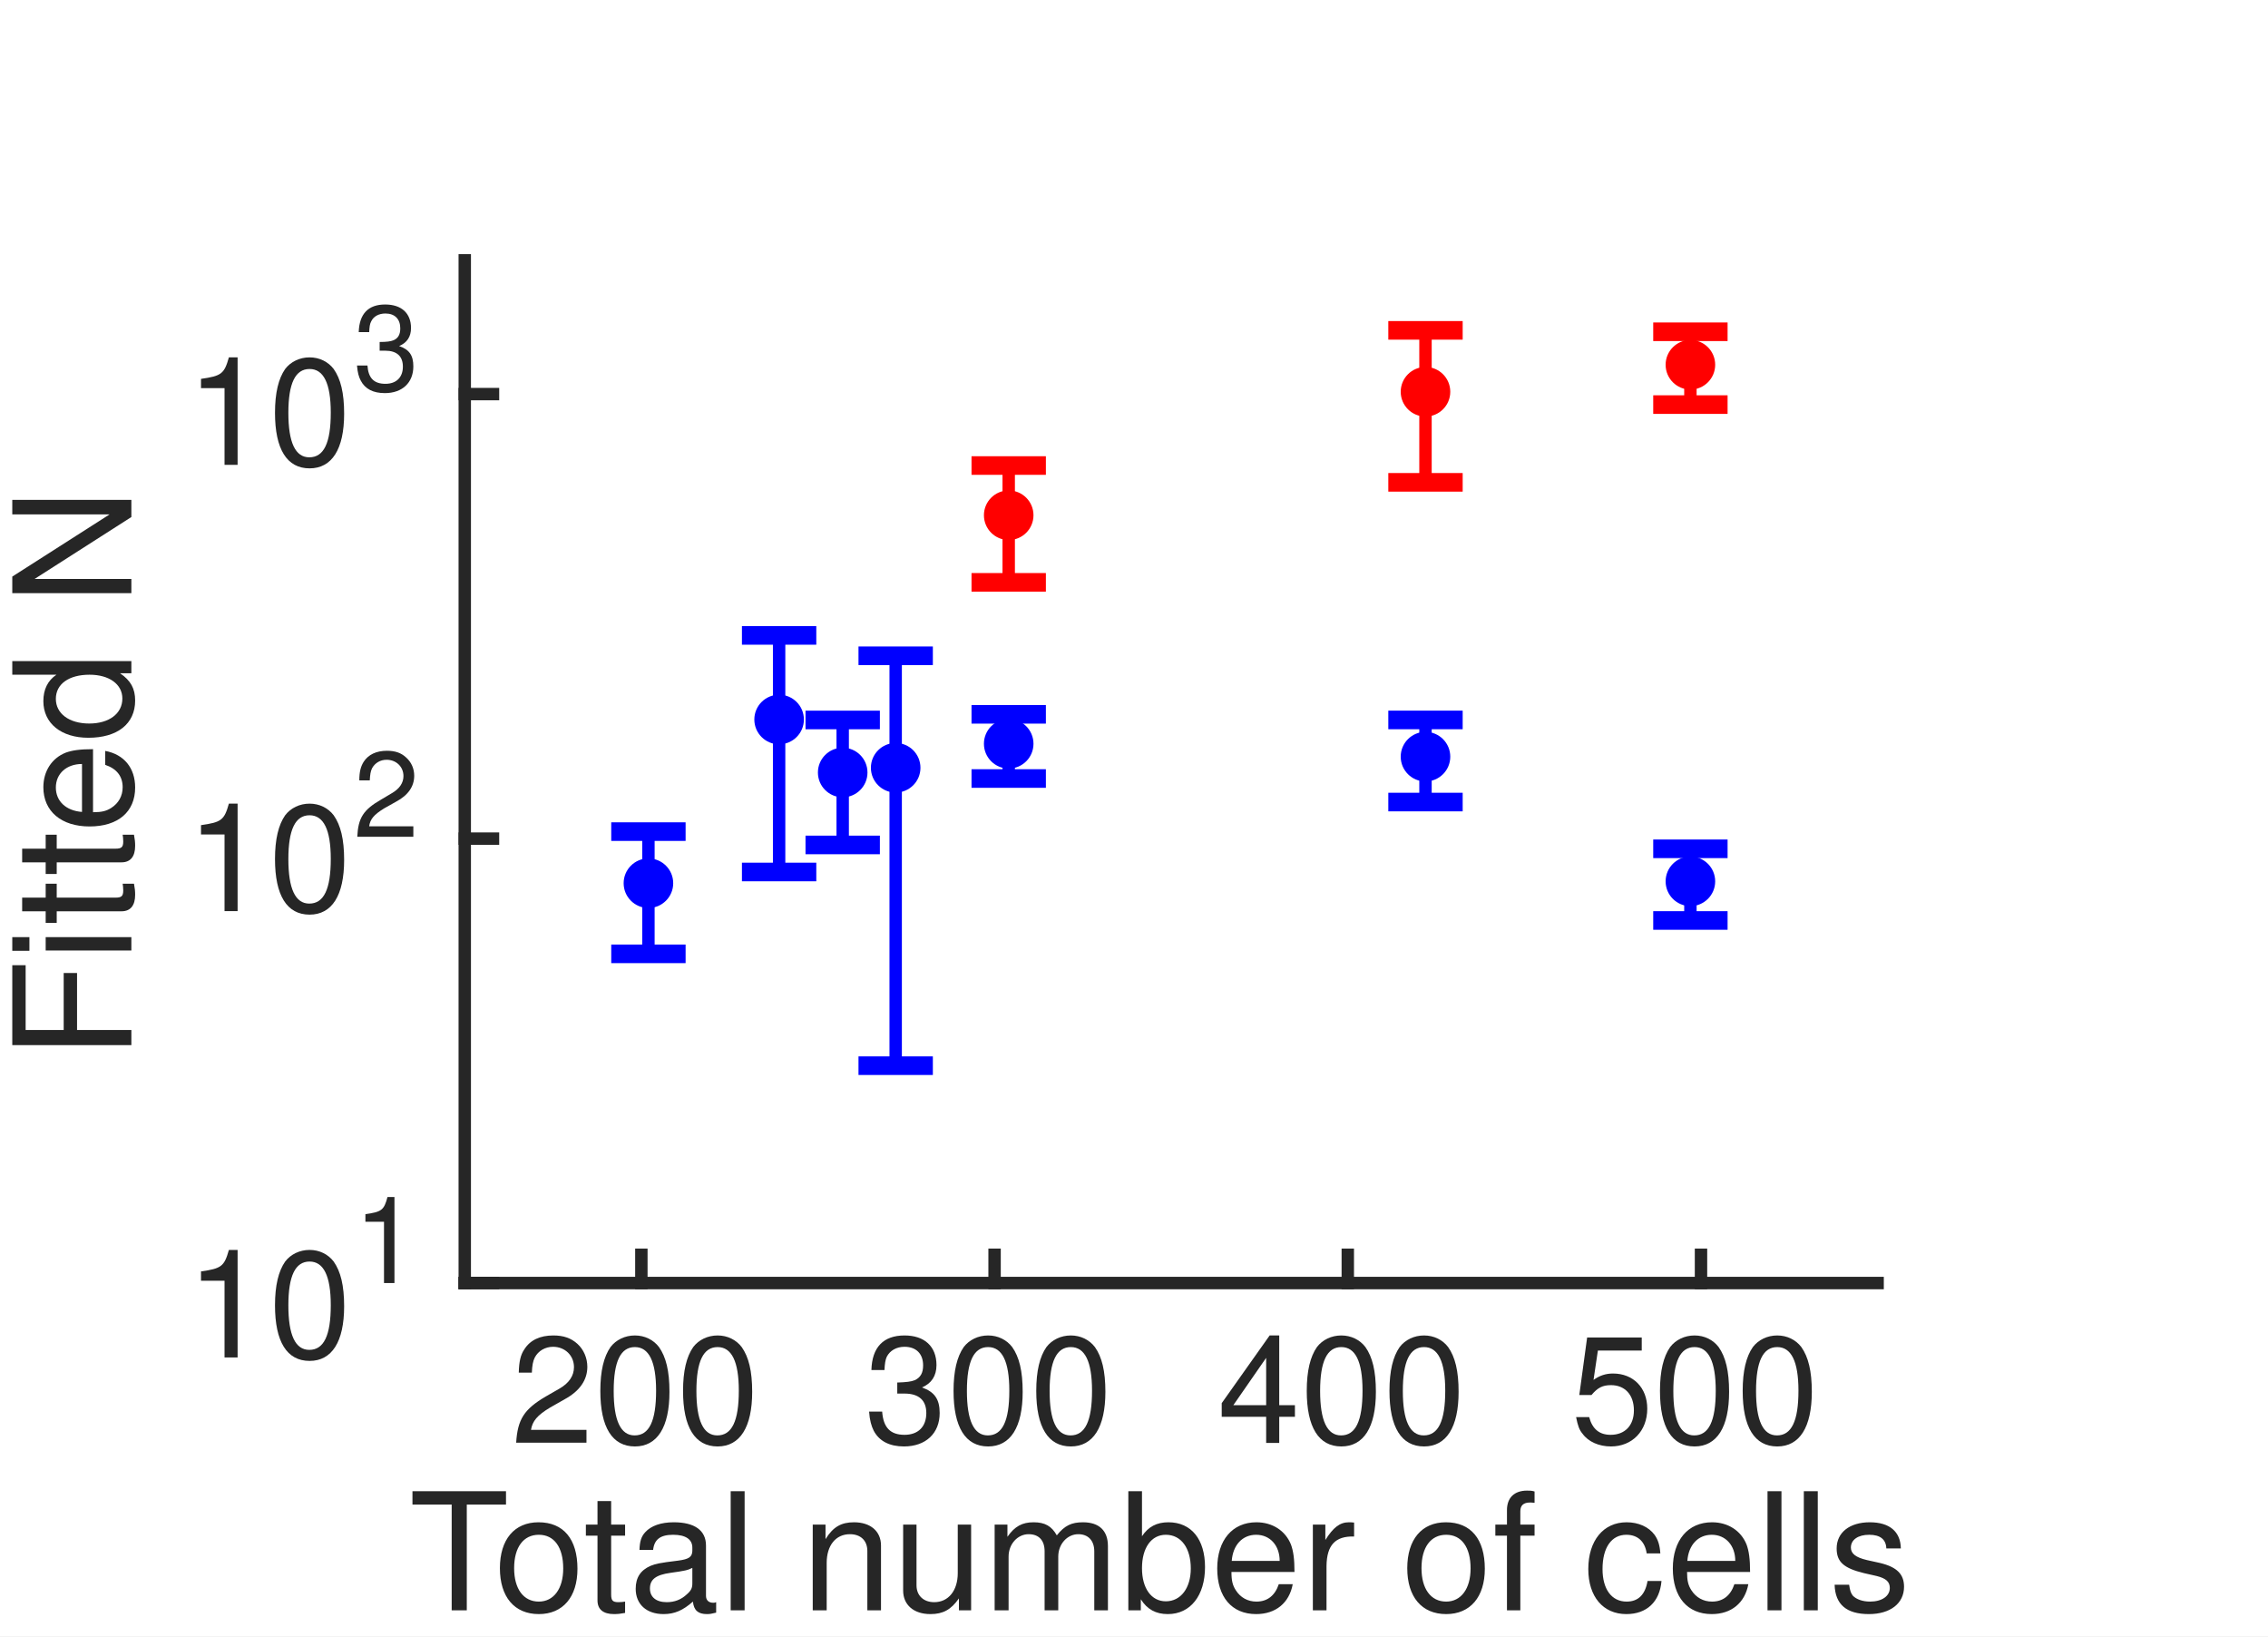
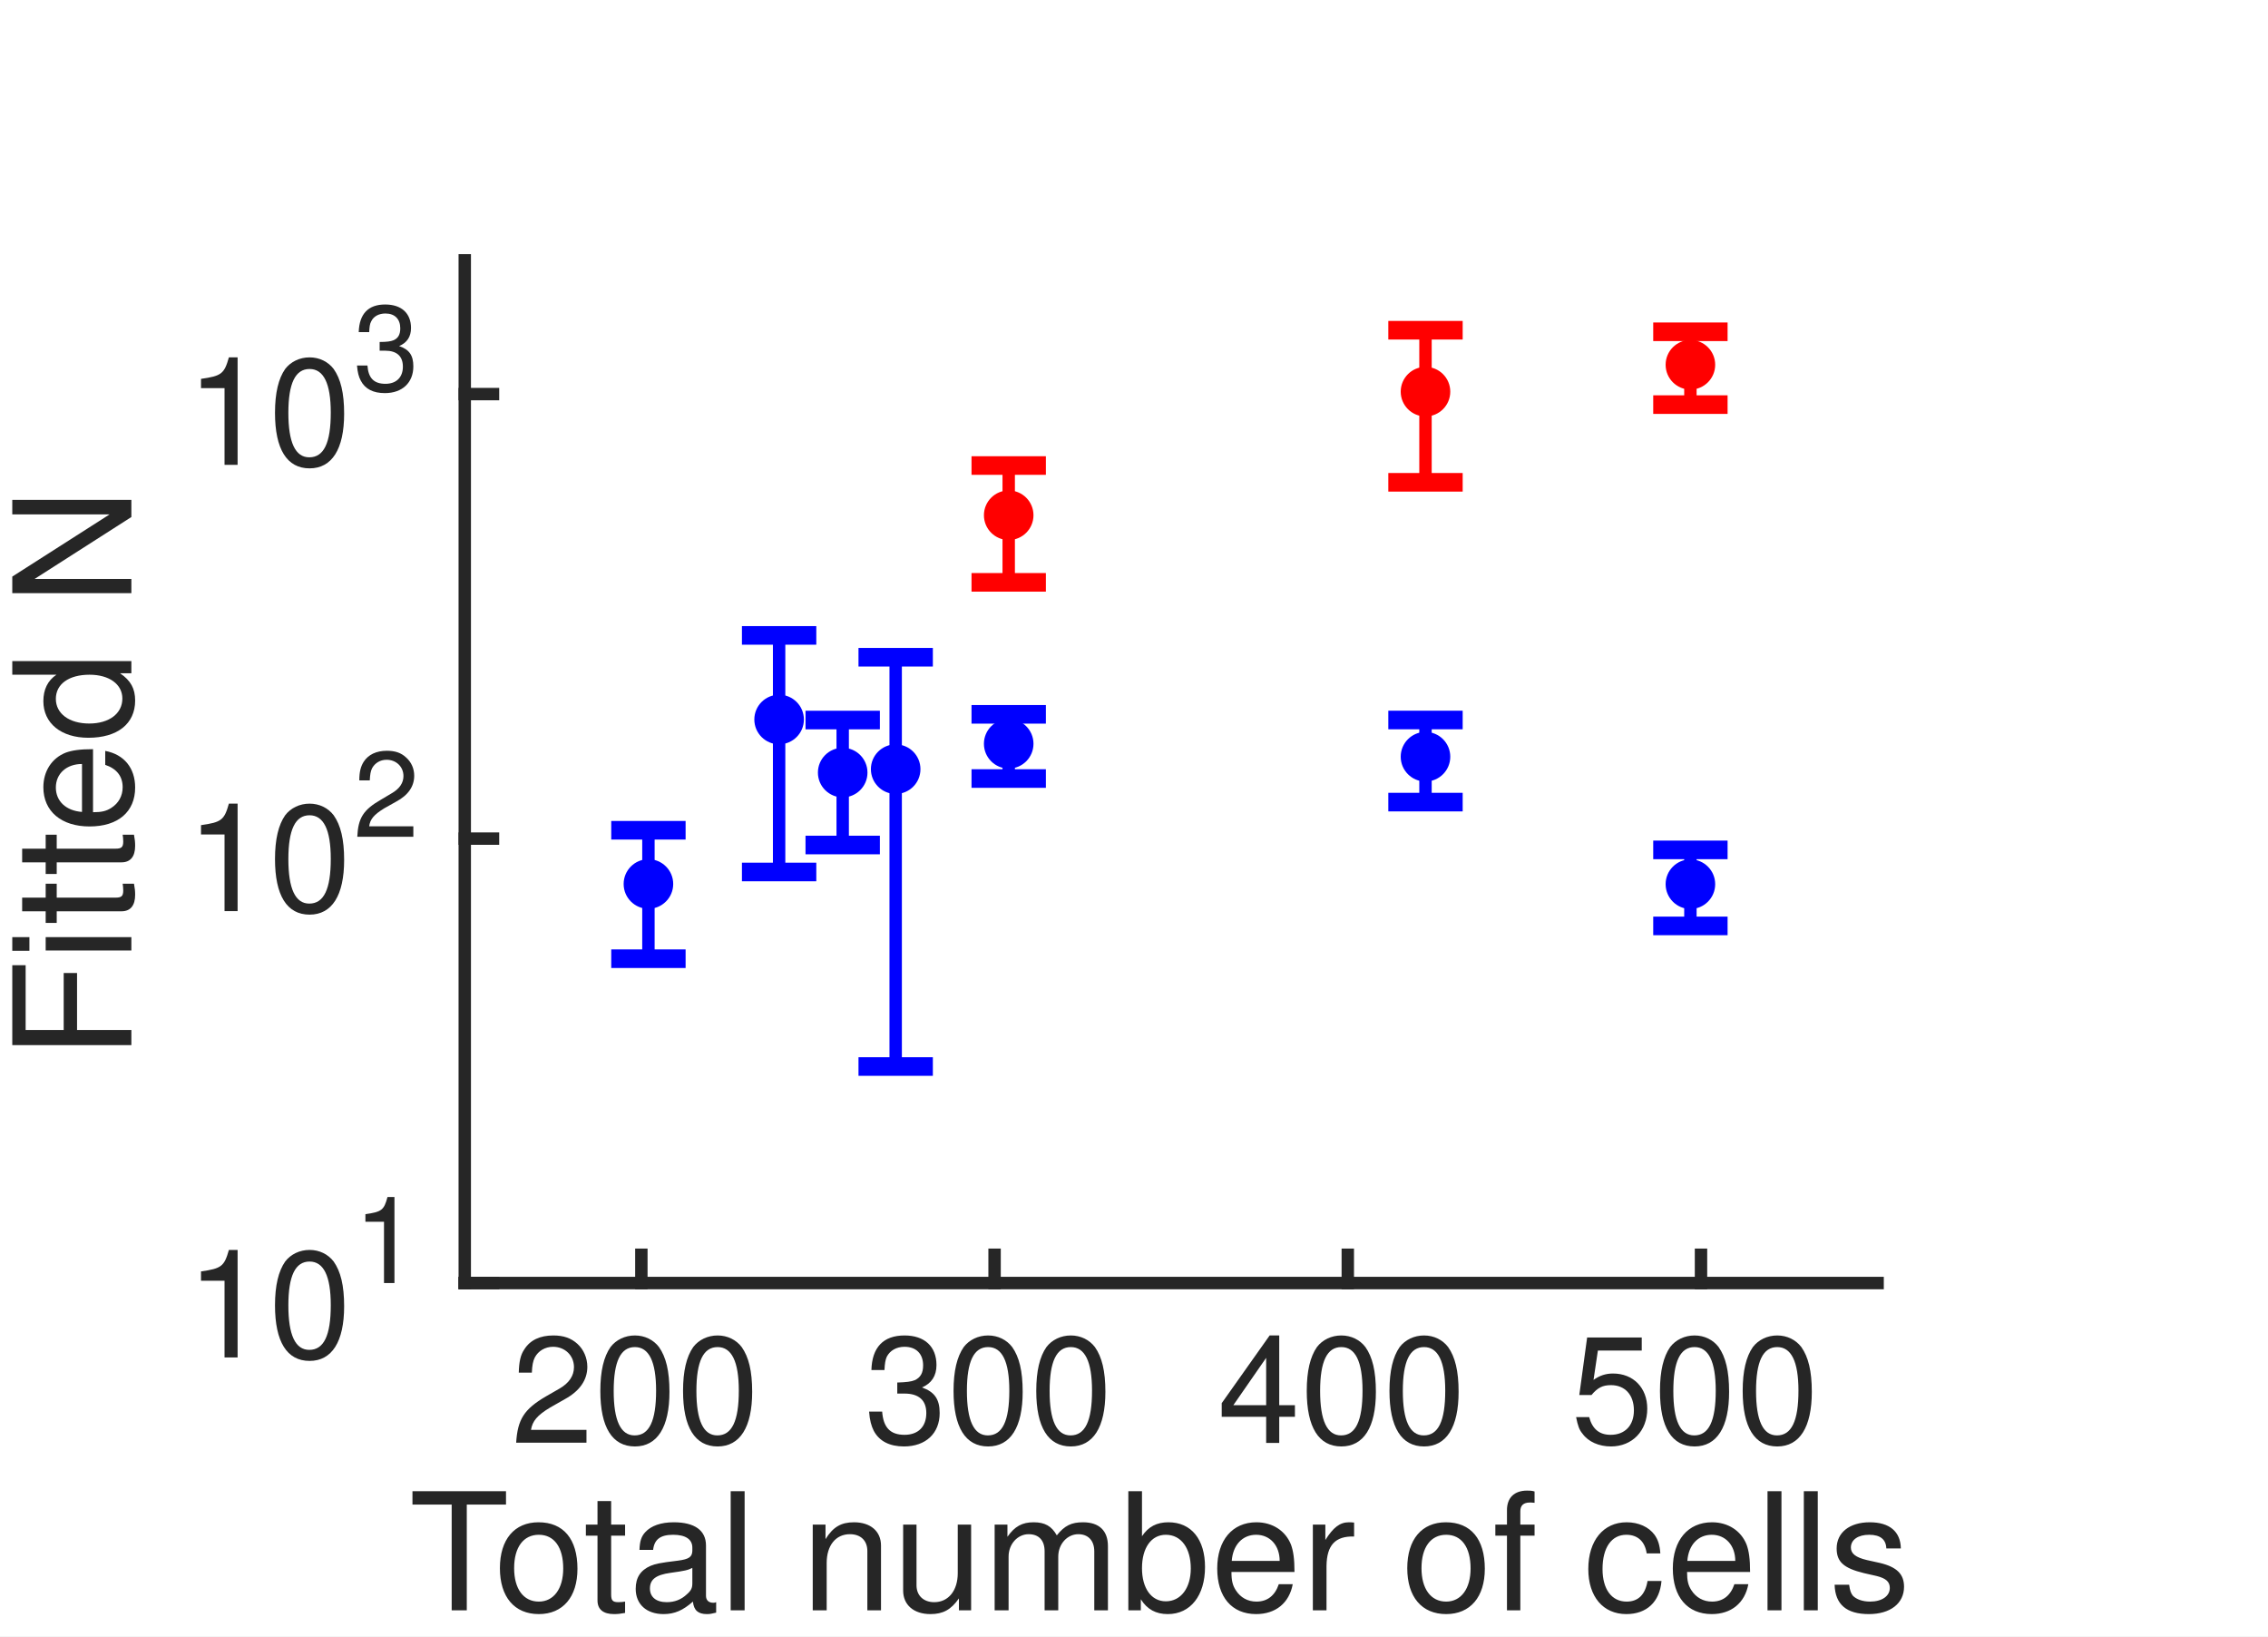
<svg xmlns="http://www.w3.org/2000/svg" style="fill-opacity:1; color-rendering:auto; color-interpolation:auto; text-rendering:auto; stroke:black; stroke-linecap:square; stroke-miterlimit:10; shape-rendering:auto; stroke-opacity:1; fill:black; stroke-dasharray:none; font-weight:normal; stroke-width:1; font-family:'Dialog'; font-style:normal; stroke-linejoin:miter; font-size:12px; stroke-dashoffset:0; image-rendering:auto;" width="122" height="88">
  <defs id="genericDefs" />
  <g>
    <defs id="defs1">
      <clipPath clipPathUnits="userSpaceOnUse" id="clipPath1">
        <path d="M0 0 L122 0 L122 88 L0 88 L0 0 Z" />
      </clipPath>
      <font horiz-adv-x="49.995" id="font1">
        <font-face ascent="75.393" descent="19.398" units-per-em="100" style="font-style:normal; font-family:Helvetica LT Std; font-weight:normal;" />
        <missing-glyph horiz-adv-x="49.995" d="M0 0 L0 70 L50 70 L50 0 ZM25 39.5 L42 65 L8 65 ZM28 35 L45 9.5 L45 60.5 ZM8 5 L42 5 L25 30.5 ZM5 60.5 L5 9.5 L22 35 Z" />
        <glyph unicode="0" horiz-adv-x="55.595" d="M42.5 34.203 C42.5 51.797 37.906 62.406 27.797 62.406 C17.703 62.406 13.094 51.797 13.094 34.203 C13.094 16.594 17.703 6 27.797 6 C37.906 6 42.5 16.594 42.5 34.203 ZM51.906 34.203 C51.906 19.594 48 -1.906 27.797 -1.906 C7.594 -1.906 3.703 19.594 3.703 34.203 C3.703 48.797 7.594 70.297 27.797 70.297 C48 70.297 51.906 48.797 51.906 34.203 Z" />
        <glyph unicode="2" horiz-adv-x="55.595" d="M13.203 45.094 L4.406 45.094 C4.406 68 21.094 70.297 28.703 70.297 C40.906 70.297 50.703 62.406 50.703 49.297 C50.703 36.703 42.406 31.406 31.906 25.797 L24.594 21.797 C15 16.5 12.906 11 12.5 8.297 L50.703 8.297 L50.703 0 L2.594 0 C3.094 14.594 9.703 22.406 19.094 27.906 L28.406 33.297 C35.906 37.594 41.297 40.5 41.297 49.703 C41.297 55.297 37.703 62.406 27.406 62.406 C14.094 62.406 13.5 50 13.203 45.094 Z" />
        <glyph unicode="3" horiz-adv-x="55.595" d="M22.406 32.406 L22.406 40 C23.906 39.906 25.5 39.797 27 39.797 C33.797 39.797 40.406 42.5 40.406 51.297 C40.406 55.5 37.906 62.406 27.406 62.406 C14.906 62.406 14.094 52.203 13.703 47.297 L5.094 47.297 C5.094 57.594 9.297 70.297 27.797 70.297 C41.406 70.297 49.5 62.5 49.5 51.797 C49.5 42.797 44.297 38.5 40.5 37.297 L40.5 37.094 C47.297 34.906 52.203 30.094 52.203 20.703 C52.203 9.203 44.797 -1.906 26.906 -1.906 C21.703 -1.906 17.297 -0.594 13.906 1.203 C6.094 5.297 4 13.406 3.406 21.5 L12.5 21.5 C12.797 14.906 14.406 6 27.5 6 C36.5 6 42.797 11.5 42.797 19.594 C42.797 31.406 32.406 32.5 26.406 32.5 C25.094 32.5 23.703 32.406 22.406 32.406 Z" />
        <glyph unicode="4" horiz-adv-x="55.595" d="M52.297 17.094 L42 17.094 L42 0 L33.203 0 L33.203 17.094 L2.5 17.094 L2.5 25.703 L34.703 70.297 L42 70.297 L42 24.703 L52.297 24.703 ZM33 56.594 L10.594 24.703 L33.203 24.703 L33.203 56.594 Z" />
        <glyph unicode="5" horiz-adv-x="55.595" d="M17.703 60.203 L14.703 40.906 C17.703 43.203 22 45.297 28.297 45.297 C39.703 45.297 51.406 37.297 51.406 22.797 C51.406 15 47.906 -1.906 25.906 -1.906 C16.703 -1.906 4.906 1.797 3.203 17.5 L12.297 17.5 C13.203 9.297 19.297 5.703 27.203 5.703 C36.297 5.703 42 13 42 21.797 C42 31.906 35.094 37.406 26.406 37.406 C21.297 37.406 16.703 35 13.406 30.703 L5.797 31.094 L11.094 68.797 L47.5 68.797 L47.5 60.203 Z" />
        <glyph unicode="s" horiz-adv-x="49.995" d="M44.703 37.406 L36.203 37.406 C36.094 40.703 34.906 46.203 23.797 46.203 C21.094 46.203 13.406 45.297 13.406 38.797 C13.406 34.5 16.094 33.5 22.906 31.797 L31.703 29.594 C42.594 26.906 46.406 22.906 46.406 15.797 C46.406 5 37.5 -1.5 25.703 -1.5 C5 -1.5 3.5 10.5 3.203 16.797 L11.703 16.797 C12 12.703 13.203 6.094 25.594 6.094 C31.906 6.094 37.594 8.594 37.594 14.406 C37.594 18.594 34.703 20 27.203 21.906 L17 24.406 C9.703 26.203 4.906 29.906 4.906 37.094 C4.906 48.594 14.406 53.797 24.703 53.797 C43.406 53.797 44.703 40 44.703 37.406 Z" />
        <glyph unicode="c" horiz-adv-x="49.995" d="M47.703 34.703 L39.203 34.703 C38.094 41.703 34.203 45.906 26.797 45.906 C15.906 45.906 12.406 35.5 12.406 26.203 C12.406 17.203 14.594 6.094 26.703 6.094 C32.594 6.094 37.703 10.5 39.203 18.5 L47.703 18.5 C46.797 10.203 41.703 -1.5 26.406 -1.5 C11.703 -1.5 3 9.594 3 24.703 C3 40.906 10.797 53.797 28.094 53.797 C41.797 53.797 47 43.797 47.703 34.703 Z" />
        <glyph unicode="f" horiz-adv-x="27.797" d="M26.203 45 L17.406 45 L17.406 0 L8.594 0 L8.594 45 L1.406 45 L1.406 52.297 L8.594 52.297 L8.594 61.297 C8.594 69.203 13.594 72.797 22.203 72.797 C23.5 72.797 24.797 72.703 26.203 72.594 L26.203 64.703 C25.094 64.797 23.703 64.906 22.594 64.906 C18.797 64.906 17.406 63 17.406 58.797 L17.406 52.297 L26.203 52.297 Z" />
        <glyph unicode="r" horiz-adv-x="33.297" d="M16.5 30.406 L16.5 0 L7.703 0 L7.703 52.297 L16 52.297 L16 43.594 L16.203 43.594 C19.703 49.703 24.297 53.797 30.906 53.797 C32 53.797 32.5 53.703 33.203 53.5 L33.203 44.406 L29.906 44.406 C21.703 44.406 16.5 38 16.5 30.406 Z" />
        <glyph unicode="e" horiz-adv-x="55.595" d="M42.094 16.406 L50.906 16.406 C50.594 13.906 48.203 6.5 41.594 2.094 C39.203 0.5 35.797 -1.5 27.406 -1.5 C12.703 -1.5 4 9.594 4 24.703 C4 40.906 11.797 53.797 29.094 53.797 C44.203 53.797 51.594 41.797 51.594 23.297 L13.406 23.297 C13.406 12.406 18.5 6.094 28.594 6.094 C36.906 6.094 41.797 12.5 42.094 16.406 ZM13.406 30.297 L42.5 30.297 C42 38.406 38.594 45.906 27.906 45.906 C19.797 45.906 13.406 38.406 13.406 30.297 Z" />
        <glyph unicode="b" horiz-adv-x="55.595" d="M14.094 0 L5.797 0 L5.797 71.797 L14.594 71.797 L14.594 45.703 L14.797 45.703 C18.594 51.203 23.797 53.703 29.906 53.797 C43.797 53.797 51.703 42.406 51.703 27.703 C51.703 15.203 46.5 -1.5 28.703 -1.5 C19.797 -1.5 16.094 3.594 14.297 6.5 L14.094 6.5 ZM42.594 26.297 C42.594 33 41.906 45.906 28.297 45.906 C15.594 45.906 14.203 32.203 14.203 23.703 C14.203 9.797 22.906 6.094 28.5 6.094 C38.094 6.094 42.594 14.797 42.594 26.297 Z" />
        <glyph unicode="m" horiz-adv-x="83.292" d="M6.5 0 L6.5 52.297 L14.797 52.297 L14.797 44.906 L15 44.906 C16.906 47.703 21.406 53.797 30.797 53.797 C40.203 53.797 43.203 48.094 44.703 45.297 C49.094 50.203 52.594 53.797 60.703 53.797 C66.297 53.797 76.906 50.906 76.906 36.203 L76.906 0 L68.094 0 L68.094 33.797 C68.094 41 65.906 45.906 58.406 45.906 C51 45.906 46.094 38.906 46.094 31.906 L46.094 0 L37.297 0 L37.297 36.203 C37.297 40.594 35.594 45.906 29.094 45.906 C24.094 45.906 15.297 42.703 15.297 28.5 L15.297 0 Z" />
        <glyph unicode="u" horiz-adv-x="55.595" d="M48.906 0 L40.594 0 L40.594 7.594 L40.406 7.797 C36.703 1.703 32.203 -1.5 23.797 -1.5 C16.094 -1.5 6.797 2.203 6.797 14.703 L6.797 52.297 L15.594 52.297 L15.594 17.594 C15.594 9 20 6.094 25.703 6.094 C36.797 6.094 40.094 15.906 40.094 23.5 L40.094 52.297 L48.906 52.297 Z" />
        <glyph unicode="n" horiz-adv-x="55.595" d="M49.094 35.594 L49.094 0 L40.297 0 L40.297 32.203 C40.297 41.297 37.703 45.906 29.094 45.906 C24.094 45.906 15.297 42.703 15.297 28.5 L15.297 0 L6.5 0 L6.5 52.297 L14.797 52.297 L14.797 44.906 L15 44.906 C16.906 47.703 21.797 53.797 30.797 53.797 C38.906 53.797 49.094 50.5 49.094 35.594 Z" />
        <glyph unicode=" " horiz-adv-x="27.797" d="" />
        <glyph unicode="l" horiz-adv-x="22.198" d="M15.5 71.797 L15.5 0 L6.703 0 L6.703 71.797 Z" />
        <glyph unicode="a" horiz-adv-x="55.595" d="M14.297 36.406 L6.203 36.406 C6.594 48.906 14.906 53.797 27.797 53.797 C32 53.797 47.203 52.594 47.203 39.203 L47.203 9.094 C47.203 6.906 48.297 6 50.094 6 C50.906 6 52 6.203 53 6.406 L53 0 C51.5 -0.406 50.203 -1 48.203 -1 C40.406 -1 39.203 3 38.906 7 C35.5 3.297 30.203 -1.5 20 -1.5 C10.406 -1.5 3.594 4.594 3.594 13.594 C3.594 18 4.906 28.203 19.5 30 L34 31.797 C36.094 32 38.594 32.797 38.594 38 C38.594 43.5 34.594 46.5 26.297 46.5 C16.297 46.5 14.906 40.406 14.297 36.406 ZM38.406 18.094 L38.406 26.703 C37 25.594 34.797 24.797 23.906 23.406 C19.594 22.797 12.703 21.5 12.703 14.906 C12.703 9.203 15.594 5.797 22.203 5.797 C30.406 5.797 38.406 11.094 38.406 18.094 Z" />
        <glyph unicode="t" horiz-adv-x="27.797" d="M25.703 45 L17.297 45 L17.297 11 C17.297 6.906 20.797 6.906 22.594 6.906 L25.703 6.906 L25.703 0 C22.5 -0.297 20 -0.703 19.094 -0.703 C10.406 -0.703 8.5 4.203 8.5 10.5 L8.5 45 L1.406 45 L1.406 52.297 L8.5 52.297 L8.5 66.906 L17.297 66.906 L17.297 52.297 L25.703 52.297 Z" />
        <glyph unicode="o" horiz-adv-x="55.595" d="M3.5 26.203 C3.5 39.703 11.094 53.797 27.797 53.797 C44.5 53.797 52.094 39.703 52.094 26.203 C52.094 12.703 44.5 -1.406 27.797 -1.406 C11.094 -1.406 3.5 12.703 3.5 26.203 ZM12.594 26.203 C12.594 19.203 15.203 6.203 27.797 6.203 C40.406 6.203 43 19.203 43 26.203 C43 33.203 40.406 46.203 27.797 46.203 C15.203 46.203 12.594 33.203 12.594 26.203 Z" />
        <glyph unicode="T" horiz-adv-x="61.094" d="M1.406 63.203 L1.406 71.797 L59.703 71.797 L59.703 63.203 L35.406 63.203 L35.406 0 L25.703 0 L25.703 63.203 Z" />
        <glyph unicode="1" horiz-adv-x="55.595" d="M35.906 70.297 L35.906 0 L26.5 0 L26.5 49.906 L10.094 49.906 L10.094 56.906 C21.5 57.703 26.203 58.797 29 70.297 Z" />
        <glyph unicode="N" horiz-adv-x="72.193" d="M55.203 13.797 L55.203 71.797 L64.594 71.797 L64.594 0 L53.703 0 L17.203 58 L17 58 L17 0 L7.594 0 L7.594 71.797 L19.094 71.797 L55 13.797 Z" />
        <glyph unicode="d" horiz-adv-x="55.595" d="M49.906 71.797 L49.906 0 L41.594 0 L41.594 7.203 L41.406 7.203 C37.594 0.094 31.594 -1.5 26.5 -1.5 C8.703 -1.5 3.5 15.203 3.5 27.703 C3.5 42.406 11.406 53.797 25.297 53.797 C34.797 53.797 38.797 47.906 40.906 44.906 L41.094 45.594 L41.094 71.797 ZM12.594 26.297 C12.594 14.797 17.094 6.094 26.703 6.094 C32.297 6.094 41 9.797 41 23.703 C41 32.203 39.594 45.906 26.906 45.906 C13.297 45.906 12.594 33 12.594 26.297 Z" />
        <glyph unicode="i" horiz-adv-x="22.198" d="M15.5 52.297 L15.5 0 L6.703 0 L6.703 52.297 ZM15.5 61.797 L6.703 61.797 L6.703 71.797 L15.5 71.797 Z" />
        <glyph unicode="F" horiz-adv-x="61.094" d="M18.297 32.594 L18.297 0 L8.594 0 L8.594 71.797 L58.297 71.797 L58.297 63.203 L18.297 63.203 L18.297 41.203 L53.5 41.203 L53.5 32.594 Z" />
      </font>
    </defs>
    <g style="fill:white; stroke:white;">
      <rect x="0" y="0" width="122" style="clip-path:url(#clipPath1); stroke:none;" height="88" />
    </g>
    <g style="fill:white; text-rendering:optimizeSpeed; color-rendering:optimizeSpeed; image-rendering:optimizeSpeed; shape-rendering:crispEdges; stroke:white; color-interpolation:sRGB;">
      <rect x="0" width="122" height="88" y="0" style="stroke:none;" />
      <path style="stroke:none;" d="M25 69 L101 69 L101 14 L25 14 Z" />
    </g>
    <g style="fill:rgb(38,38,38); text-rendering:geometricPrecision; image-rendering:optimizeQuality; color-rendering:optimizeQuality; stroke-linejoin:round; stroke:rgb(38,38,38); color-interpolation:linearRGB; stroke-width:0.667;">
      <line y2="69" style="fill:none;" x1="25" x2="101" y1="69" />
      <line y2="67.48" style="fill:none;" x1="34.5" x2="34.5" y1="69" />
      <line y2="67.48" style="fill:none;" x1="53.5" x2="53.5" y1="69" />
      <line y2="67.48" style="fill:none;" x1="72.5" x2="72.5" y1="69" />
      <line y2="67.48" style="fill:none;" x1="91.5" x2="91.5" y1="69" />
    </g>
    <g transform="translate(34.5,70.6)" style="font-size:8px; fill:rgb(38,38,38); text-rendering:geometricPrecision; image-rendering:optimizeQuality; color-rendering:optimizeQuality; font-family:'Helvetica LT Std'; stroke:rgb(38,38,38); color-interpolation:linearRGB;">
      <text x="-7" xml:space="preserve" y="7" style="stroke:none;">200</text>
    </g>
    <g transform="translate(53.5,70.6)" style="font-size:8px; fill:rgb(38,38,38); text-rendering:geometricPrecision; image-rendering:optimizeQuality; color-rendering:optimizeQuality; font-family:'Helvetica LT Std'; stroke:rgb(38,38,38); color-interpolation:linearRGB;">
      <text x="-7" xml:space="preserve" y="7" style="stroke:none;">300</text>
    </g>
    <g transform="translate(72.5,70.6)" style="font-size:8px; fill:rgb(38,38,38); text-rendering:geometricPrecision; image-rendering:optimizeQuality; color-rendering:optimizeQuality; font-family:'Helvetica LT Std'; stroke:rgb(38,38,38); color-interpolation:linearRGB;">
      <text x="-7" xml:space="preserve" y="7" style="stroke:none;">400</text>
    </g>
    <g transform="translate(91.5,70.6)" style="font-size:8px; fill:rgb(38,38,38); text-rendering:geometricPrecision; image-rendering:optimizeQuality; color-rendering:optimizeQuality; font-family:'Helvetica LT Std'; stroke:rgb(38,38,38); color-interpolation:linearRGB;">
      <text x="-7" xml:space="preserve" y="7" style="stroke:none;">500</text>
    </g>
    <g transform="translate(63,79.6)" style="font-size:8.8px; fill:rgb(38,38,38); text-rendering:geometricPrecision; image-rendering:optimizeQuality; color-rendering:optimizeQuality; font-family:'Helvetica LT Std'; stroke:rgb(38,38,38); color-interpolation:linearRGB;">
      <text x="-41" xml:space="preserve" y="7" style="stroke:none;">Total number of cells</text>
    </g>
    <g style="fill:rgb(38,38,38); text-rendering:geometricPrecision; image-rendering:optimizeQuality; color-rendering:optimizeQuality; stroke-linejoin:round; stroke:rgb(38,38,38); color-interpolation:linearRGB; stroke-width:0.667;">
      <line y2="14" style="fill:none;" x1="25" x2="25" y1="69" />
      <line y2="69" style="fill:none;" x1="25" x2="26.52" y1="69" />
      <line y2="45.098" style="fill:none;" x1="25" x2="26.52" y1="45.098" />
      <line y2="21.195" style="fill:none;" x1="25" x2="26.52" y1="21.195" />
    </g>
    <g transform="translate(10,73)" style="font-size:8px; fill:rgb(38,38,38); text-rendering:geometricPrecision; image-rendering:optimizeQuality; color-rendering:optimizeQuality; font-family:'Helvetica LT Std'; stroke:rgb(38,38,38); color-interpolation:linearRGB;">
      <text x="0" xml:space="preserve" y="0" style="stroke:none;">10</text>
    </g>
    <g transform="translate(19,69)" style="font-size:6.4px; fill:rgb(38,38,38); text-rendering:geometricPrecision; image-rendering:optimizeQuality; color-rendering:optimizeQuality; font-family:'Helvetica LT Std'; stroke:rgb(38,38,38); color-interpolation:linearRGB;">
      <text x="0" xml:space="preserve" y="0" style="stroke:none;">1</text>
    </g>
    <g transform="translate(10,49)" style="font-size:8px; fill:rgb(38,38,38); text-rendering:geometricPrecision; image-rendering:optimizeQuality; color-rendering:optimizeQuality; font-family:'Helvetica LT Std'; stroke:rgb(38,38,38); color-interpolation:linearRGB;">
      <text x="0" xml:space="preserve" y="0" style="stroke:none;">10</text>
    </g>
    <g transform="translate(19,45)" style="font-size:6.4px; fill:rgb(38,38,38); text-rendering:geometricPrecision; image-rendering:optimizeQuality; color-rendering:optimizeQuality; font-family:'Helvetica LT Std'; stroke:rgb(38,38,38); color-interpolation:linearRGB;">
      <text x="0" xml:space="preserve" y="0" style="stroke:none;">2</text>
    </g>
    <g transform="translate(10,25)" style="font-size:8px; fill:rgb(38,38,38); text-rendering:geometricPrecision; image-rendering:optimizeQuality; color-rendering:optimizeQuality; font-family:'Helvetica LT Std'; stroke:rgb(38,38,38); color-interpolation:linearRGB;">
      <text x="0" xml:space="preserve" y="0" style="stroke:none;">10</text>
    </g>
    <g transform="translate(19,21)" style="font-size:6.4px; fill:rgb(38,38,38); text-rendering:geometricPrecision; image-rendering:optimizeQuality; color-rendering:optimizeQuality; font-family:'Helvetica LT Std'; stroke:rgb(38,38,38); color-interpolation:linearRGB;">
      <text x="0" xml:space="preserve" y="0" style="stroke:none;">3</text>
    </g>
    <g transform="translate(9.0667,41.5) rotate(-90)" style="font-size:8.8px; fill:rgb(38,38,38); text-rendering:geometricPrecision; image-rendering:optimizeQuality; color-rendering:optimizeQuality; font-family:'Helvetica LT Std'; stroke:rgb(38,38,38); color-interpolation:linearRGB;">
      <text x="-15.5" xml:space="preserve" y="-2" style="stroke:none;">Fitted N</text>
    </g>
    <g style="stroke-linecap:butt; fill:blue; text-rendering:geometricPrecision; image-rendering:optimizeQuality; color-rendering:optimizeQuality; stroke-linejoin:round; stroke:blue; color-interpolation:linearRGB; stroke-width:0.667;">
-       <line y2="51.296" style="fill:none;" x1="34.88" x2="34.88" y1="47.498" />
+       <line y2="51.558" style="fill:none;" x1="34.88" x2="34.88" y1="47.54" />
      <line y2="46.894" style="fill:none;" x1="41.91" x2="41.91" y1="38.694" />
-       <line y2="57.311" style="fill:none;" x1="48.18" x2="48.18" y1="41.289" />
-       <line y2="41.867" style="fill:none;" x1="54.26" x2="54.26" y1="39.998" />
-       <line y2="45.439" style="fill:none;" x1="45.33" x2="45.33" y1="41.544" />
-       <line y2="43.133" style="fill:none;" x1="76.68" x2="76.68" y1="40.692" />
-       <line y2="49.502" style="fill:none;" x1="90.93" x2="90.93" y1="47.397" />
-       <line y2="44.723" style="fill:none;" x1="34.88" x2="34.88" y1="47.498" />
+       <line y2="57.356" style="fill:none;" x1="48.18" x2="48.18" y1="41.364" />
+       <line y2="41.868" style="fill:none;" x1="54.26" x2="54.26" y1="39.999" />
+       <line y2="45.443" style="fill:none;" x1="45.33" x2="45.33" y1="41.548" />
+       <line y2="43.136" style="fill:none;" x1="76.68" x2="76.68" y1="40.695" />
+       <line y2="49.794" style="fill:none;" x1="90.93" x2="90.93" y1="47.55" />
+       <line y2="44.65" style="fill:none;" x1="34.88" x2="34.88" y1="47.54" />
      <line y2="34.171" style="fill:none;" x1="41.91" x2="41.91" y1="38.694" />
-       <line y2="35.267" style="fill:none;" x1="48.18" x2="48.18" y1="41.289" />
-       <line y2="38.415" style="fill:none;" x1="54.26" x2="54.26" y1="39.998" />
-       <line y2="38.719" style="fill:none;" x1="45.33" x2="45.33" y1="41.544" />
-       <line y2="38.717" style="fill:none;" x1="76.68" x2="76.68" y1="40.692" />
-       <line y2="45.648" style="fill:none;" x1="90.93" x2="90.93" y1="47.397" />
-       <circle r="1.333" style="stroke:none;" cx="0" transform="translate(34.88,47.4975)" cy="0" />
+       <line y2="35.345" style="fill:none;" x1="48.18" x2="48.18" y1="41.364" />
+       <line y2="38.416" style="fill:none;" x1="54.26" x2="54.26" y1="39.999" />
+       <line y2="38.723" style="fill:none;" x1="45.33" x2="45.33" y1="41.548" />
+       <line y2="38.72" style="fill:none;" x1="76.68" x2="76.68" y1="40.695" />
+       <line y2="45.706" style="fill:none;" x1="90.93" x2="90.93" y1="47.55" />
+       <circle r="1.333" style="stroke:none;" cx="0" transform="translate(34.88,47.5396)" cy="0" />
    </g>
    <g transform="translate(41.91,38.6942)" style="stroke-linecap:butt; fill:blue; text-rendering:geometricPrecision; image-rendering:optimizeQuality; color-rendering:optimizeQuality; stroke-linejoin:round; stroke:blue; color-interpolation:linearRGB; stroke-width:0.667;">
      <circle r="1.333" style="stroke:none;" cx="0" cy="0" />
    </g>
-     <g transform="translate(48.18,41.2891)" style="stroke-linecap:butt; fill:blue; text-rendering:geometricPrecision; image-rendering:optimizeQuality; color-rendering:optimizeQuality; stroke-linejoin:round; stroke:blue; color-interpolation:linearRGB; stroke-width:0.667;">
-       <circle r="1.333" style="stroke:none;" cx="0" cy="0" />
-     </g>
-     <g transform="translate(54.26,39.9984)" style="stroke-linecap:butt; fill:blue; text-rendering:geometricPrecision; image-rendering:optimizeQuality; color-rendering:optimizeQuality; stroke-linejoin:round; stroke:blue; color-interpolation:linearRGB; stroke-width:0.667;">
-       <circle r="1.333" style="stroke:none;" cx="0" cy="0" />
-     </g>
-     <g transform="translate(45.33,41.5444)" style="stroke-linecap:butt; fill:blue; text-rendering:geometricPrecision; image-rendering:optimizeQuality; color-rendering:optimizeQuality; stroke-linejoin:round; stroke:blue; color-interpolation:linearRGB; stroke-width:0.667;">
-       <circle r="1.333" style="stroke:none;" cx="0" cy="0" />
-     </g>
-     <g transform="translate(76.68,40.692)" style="stroke-linecap:butt; fill:blue; text-rendering:geometricPrecision; image-rendering:optimizeQuality; color-rendering:optimizeQuality; stroke-linejoin:round; stroke:blue; color-interpolation:linearRGB; stroke-width:0.667;">
-       <circle r="1.333" style="stroke:none;" cx="0" cy="0" />
-     </g>
-     <g transform="translate(90.93,47.3968)" style="stroke-linecap:butt; fill:blue; text-rendering:geometricPrecision; image-rendering:optimizeQuality; color-rendering:optimizeQuality; stroke-linejoin:round; stroke:blue; color-interpolation:linearRGB; stroke-width:0.667;">
-       <circle r="1.333" style="stroke:none;" cx="0" cy="0" />
-     </g>
-     <g transform="translate(34.88,51.2957)" style="fill:blue; text-rendering:geometricPrecision; color-rendering:optimizeQuality; image-rendering:optimizeQuality; color-interpolation:linearRGB; stroke:blue;">
-       <path style="stroke:none;" d="M-2 0 L2 0" />
-     </g>
-     <g transform="translate(34.88,51.2957)" style="stroke-linecap:butt; fill:blue; text-rendering:geometricPrecision; color-rendering:optimizeQuality; image-rendering:optimizeQuality; color-interpolation:linearRGB; stroke:blue;">
-       <path style="fill:none;" d="M-2 0 L2 0" />
-     </g>
-     <g transform="translate(41.91,46.8939)" style="fill:blue; text-rendering:geometricPrecision; color-rendering:optimizeQuality; image-rendering:optimizeQuality; color-interpolation:linearRGB; stroke:blue;">
-       <path style="stroke:none;" d="M-2 0 L2 0" />
-     </g>
-     <g transform="translate(41.91,46.8939)" style="stroke-linecap:butt; fill:blue; text-rendering:geometricPrecision; color-rendering:optimizeQuality; image-rendering:optimizeQuality; color-interpolation:linearRGB; stroke:blue;">
-       <path style="fill:none;" d="M-2 0 L2 0" />
-     </g>
-     <g transform="translate(48.18,57.3109)" style="fill:blue; text-rendering:geometricPrecision; color-rendering:optimizeQuality; image-rendering:optimizeQuality; color-interpolation:linearRGB; stroke:blue;">
-       <path style="stroke:none;" d="M-2 0 L2 0" />
-     </g>
-     <g transform="translate(48.18,57.3109)" style="stroke-linecap:butt; fill:blue; text-rendering:geometricPrecision; color-rendering:optimizeQuality; image-rendering:optimizeQuality; color-interpolation:linearRGB; stroke:blue;">
-       <path style="fill:none;" d="M-2 0 L2 0" />
-     </g>
-     <g transform="translate(54.26,41.8675)" style="fill:blue; text-rendering:geometricPrecision; color-rendering:optimizeQuality; image-rendering:optimizeQuality; color-interpolation:linearRGB; stroke:blue;">
-       <path style="stroke:none;" d="M-2 0 L2 0" />
-     </g>
-     <g transform="translate(54.26,41.8675)" style="stroke-linecap:butt; fill:blue; text-rendering:geometricPrecision; color-rendering:optimizeQuality; image-rendering:optimizeQuality; color-interpolation:linearRGB; stroke:blue;">
-       <path style="fill:none;" d="M-2 0 L2 0" />
-     </g>
-     <g transform="translate(45.33,45.4393)" style="fill:blue; text-rendering:geometricPrecision; color-rendering:optimizeQuality; image-rendering:optimizeQuality; color-interpolation:linearRGB; stroke:blue;">
-       <path style="stroke:none;" d="M-2 0 L2 0" />
-     </g>
-     <g transform="translate(45.33,45.4393)" style="stroke-linecap:butt; fill:blue; text-rendering:geometricPrecision; color-rendering:optimizeQuality; image-rendering:optimizeQuality; color-interpolation:linearRGB; stroke:blue;">
-       <path style="fill:none;" d="M-2 0 L2 0" />
-     </g>
-     <g transform="translate(76.68,43.1331)" style="fill:blue; text-rendering:geometricPrecision; color-rendering:optimizeQuality; image-rendering:optimizeQuality; color-interpolation:linearRGB; stroke:blue;">
-       <path style="stroke:none;" d="M-2 0 L2 0" />
-     </g>
-     <g transform="translate(76.68,43.1331)" style="stroke-linecap:butt; fill:blue; text-rendering:geometricPrecision; color-rendering:optimizeQuality; image-rendering:optimizeQuality; color-interpolation:linearRGB; stroke:blue;">
-       <path style="fill:none;" d="M-2 0 L2 0" />
-     </g>
-     <g transform="translate(90.93,49.5016)" style="fill:blue; text-rendering:geometricPrecision; color-rendering:optimizeQuality; image-rendering:optimizeQuality; color-interpolation:linearRGB; stroke:blue;">
-       <path style="stroke:none;" d="M-2 0 L2 0" />
-     </g>
-     <g transform="translate(90.93,49.5016)" style="stroke-linecap:butt; fill:blue; text-rendering:geometricPrecision; color-rendering:optimizeQuality; image-rendering:optimizeQuality; color-interpolation:linearRGB; stroke:blue;">
-       <path style="fill:none;" d="M-2 0 L2 0" />
-     </g>
-     <g transform="translate(34.88,44.7229)" style="fill:blue; text-rendering:geometricPrecision; color-rendering:optimizeQuality; image-rendering:optimizeQuality; color-interpolation:linearRGB; stroke:blue;">
-       <path style="stroke:none;" d="M-2 0 L2 0" />
-     </g>
-     <g transform="translate(34.88,44.7229)" style="stroke-linecap:butt; fill:blue; text-rendering:geometricPrecision; color-rendering:optimizeQuality; image-rendering:optimizeQuality; color-interpolation:linearRGB; stroke:blue;">
-       <path style="fill:none;" d="M-2 0 L2 0" />
-     </g>
-     <g transform="translate(41.91,34.171)" style="fill:blue; text-rendering:geometricPrecision; color-rendering:optimizeQuality; image-rendering:optimizeQuality; color-interpolation:linearRGB; stroke:blue;">
-       <path style="stroke:none;" d="M-2 0 L2 0" />
-     </g>
-     <g transform="translate(41.91,34.171)" style="stroke-linecap:butt; fill:blue; text-rendering:geometricPrecision; color-rendering:optimizeQuality; image-rendering:optimizeQuality; color-interpolation:linearRGB; stroke:blue;">
-       <path style="fill:none;" d="M-2 0 L2 0" />
-     </g>
-     <g transform="translate(48.18,35.2665)" style="fill:blue; text-rendering:geometricPrecision; color-rendering:optimizeQuality; image-rendering:optimizeQuality; color-interpolation:linearRGB; stroke:blue;">
-       <path style="stroke:none;" d="M-2 0 L2 0" />
-     </g>
-     <g transform="translate(48.18,35.2665)" style="stroke-linecap:butt; fill:blue; text-rendering:geometricPrecision; color-rendering:optimizeQuality; image-rendering:optimizeQuality; color-interpolation:linearRGB; stroke:blue;">
-       <path style="fill:none;" d="M-2 0 L2 0" />
-     </g>
-     <g transform="translate(54.26,38.415)" style="fill:blue; text-rendering:geometricPrecision; color-rendering:optimizeQuality; image-rendering:optimizeQuality; color-interpolation:linearRGB; stroke:blue;">
-       <path style="stroke:none;" d="M-2 0 L2 0" />
-     </g>
-     <g transform="translate(54.26,38.415)" style="stroke-linecap:butt; fill:blue; text-rendering:geometricPrecision; color-rendering:optimizeQuality; image-rendering:optimizeQuality; color-interpolation:linearRGB; stroke:blue;">
-       <path style="fill:none;" d="M-2 0 L2 0" />
-     </g>
-     <g transform="translate(45.33,38.7188)" style="fill:blue; text-rendering:geometricPrecision; color-rendering:optimizeQuality; image-rendering:optimizeQuality; color-interpolation:linearRGB; stroke:blue;">
-       <path style="stroke:none;" d="M-2 0 L2 0" />
-     </g>
-     <g transform="translate(45.33,38.7188)" style="stroke-linecap:butt; fill:blue; text-rendering:geometricPrecision; color-rendering:optimizeQuality; image-rendering:optimizeQuality; color-interpolation:linearRGB; stroke:blue;">
-       <path style="fill:none;" d="M-2 0 L2 0" />
-     </g>
-     <g transform="translate(76.68,38.7171)" style="fill:blue; text-rendering:geometricPrecision; color-rendering:optimizeQuality; image-rendering:optimizeQuality; color-interpolation:linearRGB; stroke:blue;">
-       <path style="stroke:none;" d="M-2 0 L2 0" />
-     </g>
-     <g transform="translate(76.68,38.7171)" style="stroke-linecap:butt; fill:blue; text-rendering:geometricPrecision; color-rendering:optimizeQuality; image-rendering:optimizeQuality; color-interpolation:linearRGB; stroke:blue;">
-       <path style="fill:none;" d="M-2 0 L2 0" />
-     </g>
-     <g transform="translate(90.93,45.6477)" style="fill:blue; text-rendering:geometricPrecision; color-rendering:optimizeQuality; image-rendering:optimizeQuality; color-interpolation:linearRGB; stroke:blue;">
-       <path style="stroke:none;" d="M-2 0 L2 0" />
-     </g>
-     <g transform="translate(90.93,45.6477)" style="stroke-linecap:butt; fill:blue; text-rendering:geometricPrecision; color-rendering:optimizeQuality; image-rendering:optimizeQuality; color-interpolation:linearRGB; stroke:blue;">
+     <g transform="translate(48.18,41.3642)" style="stroke-linecap:butt; fill:blue; text-rendering:geometricPrecision; image-rendering:optimizeQuality; color-rendering:optimizeQuality; stroke-linejoin:round; stroke:blue; color-interpolation:linearRGB; stroke-width:0.667;">
+       <circle r="1.333" style="stroke:none;" cx="0" cy="0" />
+     </g>
+     <g transform="translate(54.26,39.9992)" style="stroke-linecap:butt; fill:blue; text-rendering:geometricPrecision; image-rendering:optimizeQuality; color-rendering:optimizeQuality; stroke-linejoin:round; stroke:blue; color-interpolation:linearRGB; stroke-width:0.667;">
+       <circle r="1.333" style="stroke:none;" cx="0" cy="0" />
+     </g>
+     <g transform="translate(45.33,41.5483)" style="stroke-linecap:butt; fill:blue; text-rendering:geometricPrecision; image-rendering:optimizeQuality; color-rendering:optimizeQuality; stroke-linejoin:round; stroke:blue; color-interpolation:linearRGB; stroke-width:0.667;">
+       <circle r="1.333" style="stroke:none;" cx="0" cy="0" />
+     </g>
+     <g transform="translate(76.68,40.695)" style="stroke-linecap:butt; fill:blue; text-rendering:geometricPrecision; image-rendering:optimizeQuality; color-rendering:optimizeQuality; stroke-linejoin:round; stroke:blue; color-interpolation:linearRGB; stroke-width:0.667;">
+       <circle r="1.333" style="stroke:none;" cx="0" cy="0" />
+     </g>
+     <g transform="translate(90.93,47.5497)" style="stroke-linecap:butt; fill:blue; text-rendering:geometricPrecision; image-rendering:optimizeQuality; color-rendering:optimizeQuality; stroke-linejoin:round; stroke:blue; color-interpolation:linearRGB; stroke-width:0.667;">
+       <circle r="1.333" style="stroke:none;" cx="0" cy="0" />
+     </g>
+     <g transform="translate(34.88,51.5578)" style="fill:blue; text-rendering:geometricPrecision; color-rendering:optimizeQuality; image-rendering:optimizeQuality; color-interpolation:linearRGB; stroke:blue;">
+       <path style="stroke:none;" d="M-2 0 L2 0" />
+     </g>
+     <g transform="translate(34.88,51.5578)" style="stroke-linecap:butt; fill:blue; text-rendering:geometricPrecision; color-rendering:optimizeQuality; image-rendering:optimizeQuality; color-interpolation:linearRGB; stroke:blue;">
+       <path style="fill:none;" d="M-2 0 L2 0" />
+     </g>
+     <g transform="translate(41.91,46.8938)" style="fill:blue; text-rendering:geometricPrecision; color-rendering:optimizeQuality; image-rendering:optimizeQuality; color-interpolation:linearRGB; stroke:blue;">
+       <path style="stroke:none;" d="M-2 0 L2 0" />
+     </g>
+     <g transform="translate(41.91,46.8938)" style="stroke-linecap:butt; fill:blue; text-rendering:geometricPrecision; color-rendering:optimizeQuality; image-rendering:optimizeQuality; color-interpolation:linearRGB; stroke:blue;">
+       <path style="fill:none;" d="M-2 0 L2 0" />
+     </g>
+     <g transform="translate(48.18,57.3561)" style="fill:blue; text-rendering:geometricPrecision; color-rendering:optimizeQuality; image-rendering:optimizeQuality; color-interpolation:linearRGB; stroke:blue;">
+       <path style="stroke:none;" d="M-2 0 L2 0" />
+     </g>
+     <g transform="translate(48.18,57.3561)" style="stroke-linecap:butt; fill:blue; text-rendering:geometricPrecision; color-rendering:optimizeQuality; image-rendering:optimizeQuality; color-interpolation:linearRGB; stroke:blue;">
+       <path style="fill:none;" d="M-2 0 L2 0" />
+     </g>
+     <g transform="translate(54.26,41.8682)" style="fill:blue; text-rendering:geometricPrecision; color-rendering:optimizeQuality; image-rendering:optimizeQuality; color-interpolation:linearRGB; stroke:blue;">
+       <path style="stroke:none;" d="M-2 0 L2 0" />
+     </g>
+     <g transform="translate(54.26,41.8682)" style="stroke-linecap:butt; fill:blue; text-rendering:geometricPrecision; color-rendering:optimizeQuality; image-rendering:optimizeQuality; color-interpolation:linearRGB; stroke:blue;">
+       <path style="fill:none;" d="M-2 0 L2 0" />
+     </g>
+     <g transform="translate(45.33,45.4429)" style="fill:blue; text-rendering:geometricPrecision; color-rendering:optimizeQuality; image-rendering:optimizeQuality; color-interpolation:linearRGB; stroke:blue;">
+       <path style="stroke:none;" d="M-2 0 L2 0" />
+     </g>
+     <g transform="translate(45.33,45.4429)" style="stroke-linecap:butt; fill:blue; text-rendering:geometricPrecision; color-rendering:optimizeQuality; image-rendering:optimizeQuality; color-interpolation:linearRGB; stroke:blue;">
+       <path style="fill:none;" d="M-2 0 L2 0" />
+     </g>
+     <g transform="translate(76.68,43.136)" style="fill:blue; text-rendering:geometricPrecision; color-rendering:optimizeQuality; image-rendering:optimizeQuality; color-interpolation:linearRGB; stroke:blue;">
+       <path style="stroke:none;" d="M-2 0 L2 0" />
+     </g>
+     <g transform="translate(76.68,43.136)" style="stroke-linecap:butt; fill:blue; text-rendering:geometricPrecision; color-rendering:optimizeQuality; image-rendering:optimizeQuality; color-interpolation:linearRGB; stroke:blue;">
+       <path style="fill:none;" d="M-2 0 L2 0" />
+     </g>
+     <g transform="translate(90.93,49.7939)" style="fill:blue; text-rendering:geometricPrecision; color-rendering:optimizeQuality; image-rendering:optimizeQuality; color-interpolation:linearRGB; stroke:blue;">
+       <path style="stroke:none;" d="M-2 0 L2 0" />
+     </g>
+     <g transform="translate(90.93,49.7939)" style="stroke-linecap:butt; fill:blue; text-rendering:geometricPrecision; color-rendering:optimizeQuality; image-rendering:optimizeQuality; color-interpolation:linearRGB; stroke:blue;">
+       <path style="fill:none;" d="M-2 0 L2 0" />
+     </g>
+     <g transform="translate(34.88,44.65)" style="fill:blue; text-rendering:geometricPrecision; color-rendering:optimizeQuality; image-rendering:optimizeQuality; color-interpolation:linearRGB; stroke:blue;">
+       <path style="stroke:none;" d="M-2 0 L2 0" />
+     </g>
+     <g transform="translate(34.88,44.65)" style="stroke-linecap:butt; fill:blue; text-rendering:geometricPrecision; color-rendering:optimizeQuality; image-rendering:optimizeQuality; color-interpolation:linearRGB; stroke:blue;">
+       <path style="fill:none;" d="M-2 0 L2 0" />
+     </g>
+     <g transform="translate(41.91,34.1709)" style="fill:blue; text-rendering:geometricPrecision; color-rendering:optimizeQuality; image-rendering:optimizeQuality; color-interpolation:linearRGB; stroke:blue;">
+       <path style="stroke:none;" d="M-2 0 L2 0" />
+     </g>
+     <g transform="translate(41.91,34.1709)" style="stroke-linecap:butt; fill:blue; text-rendering:geometricPrecision; color-rendering:optimizeQuality; image-rendering:optimizeQuality; color-interpolation:linearRGB; stroke:blue;">
+       <path style="fill:none;" d="M-2 0 L2 0" />
+     </g>
+     <g transform="translate(48.18,35.3451)" style="fill:blue; text-rendering:geometricPrecision; color-rendering:optimizeQuality; image-rendering:optimizeQuality; color-interpolation:linearRGB; stroke:blue;">
+       <path style="stroke:none;" d="M-2 0 L2 0" />
+     </g>
+     <g transform="translate(48.18,35.3451)" style="stroke-linecap:butt; fill:blue; text-rendering:geometricPrecision; color-rendering:optimizeQuality; image-rendering:optimizeQuality; color-interpolation:linearRGB; stroke:blue;">
+       <path style="fill:none;" d="M-2 0 L2 0" />
+     </g>
+     <g transform="translate(54.26,38.4158)" style="fill:blue; text-rendering:geometricPrecision; color-rendering:optimizeQuality; image-rendering:optimizeQuality; color-interpolation:linearRGB; stroke:blue;">
+       <path style="stroke:none;" d="M-2 0 L2 0" />
+     </g>
+     <g transform="translate(54.26,38.4158)" style="stroke-linecap:butt; fill:blue; text-rendering:geometricPrecision; color-rendering:optimizeQuality; image-rendering:optimizeQuality; color-interpolation:linearRGB; stroke:blue;">
+       <path style="fill:none;" d="M-2 0 L2 0" />
+     </g>
+     <g transform="translate(45.33,38.7227)" style="fill:blue; text-rendering:geometricPrecision; color-rendering:optimizeQuality; image-rendering:optimizeQuality; color-interpolation:linearRGB; stroke:blue;">
+       <path style="stroke:none;" d="M-2 0 L2 0" />
+     </g>
+     <g transform="translate(45.33,38.7227)" style="stroke-linecap:butt; fill:blue; text-rendering:geometricPrecision; color-rendering:optimizeQuality; image-rendering:optimizeQuality; color-interpolation:linearRGB; stroke:blue;">
+       <path style="fill:none;" d="M-2 0 L2 0" />
+     </g>
+     <g transform="translate(76.68,38.7201)" style="fill:blue; text-rendering:geometricPrecision; color-rendering:optimizeQuality; image-rendering:optimizeQuality; color-interpolation:linearRGB; stroke:blue;">
+       <path style="stroke:none;" d="M-2 0 L2 0" />
+     </g>
+     <g transform="translate(76.68,38.7201)" style="stroke-linecap:butt; fill:blue; text-rendering:geometricPrecision; color-rendering:optimizeQuality; image-rendering:optimizeQuality; color-interpolation:linearRGB; stroke:blue;">
+       <path style="fill:none;" d="M-2 0 L2 0" />
+     </g>
+     <g transform="translate(90.93,45.7055)" style="fill:blue; text-rendering:geometricPrecision; color-rendering:optimizeQuality; image-rendering:optimizeQuality; color-interpolation:linearRGB; stroke:blue;">
+       <path style="stroke:none;" d="M-2 0 L2 0" />
+     </g>
+     <g transform="translate(90.93,45.7055)" style="stroke-linecap:butt; fill:blue; text-rendering:geometricPrecision; color-rendering:optimizeQuality; image-rendering:optimizeQuality; color-interpolation:linearRGB; stroke:blue;">
      <path style="fill:none;" d="M-2 0 L2 0" />
    </g>
    <g style="stroke-linecap:butt; fill:red; text-rendering:geometricPrecision; image-rendering:optimizeQuality; color-rendering:optimizeQuality; stroke-linejoin:round; stroke:red; color-interpolation:linearRGB; stroke-width:0.667;">
      <line y2="31.318" style="fill:none;" x1="54.26" x2="54.26" y1="27.709" />
-       <line y2="25.939" style="fill:none;" x1="76.68" x2="76.68" y1="21.069" />
-       <line y2="21.758" style="fill:none;" x1="90.93" x2="90.93" y1="19.616" />
+       <line y2="25.938" style="fill:none;" x1="76.68" x2="76.68" y1="21.063" />
+       <line y2="21.759" style="fill:none;" x1="90.93" x2="90.93" y1="19.617" />
      <line y2="25.036" style="fill:none;" x1="54.26" x2="54.26" y1="27.709" />
-       <line y2="17.767" style="fill:none;" x1="76.68" x2="76.68" y1="21.069" />
-       <line y2="17.842" style="fill:none;" x1="90.93" x2="90.93" y1="19.616" />
+       <line y2="17.759" style="fill:none;" x1="76.68" x2="76.68" y1="21.063" />
+       <line y2="17.843" style="fill:none;" x1="90.93" x2="90.93" y1="19.617" />
      <circle r="1.333" style="stroke:none;" cx="0" transform="translate(54.26,27.7086)" cy="0" />
    </g>
-     <g transform="translate(76.68,21.0685)" style="stroke-linecap:butt; fill:red; text-rendering:geometricPrecision; image-rendering:optimizeQuality; color-rendering:optimizeQuality; stroke-linejoin:round; stroke:red; color-interpolation:linearRGB; stroke-width:0.667;">
-       <circle r="1.333" style="stroke:none;" cx="0" cy="0" />
-     </g>
-     <g transform="translate(90.93,19.6165)" style="stroke-linecap:butt; fill:red; text-rendering:geometricPrecision; image-rendering:optimizeQuality; color-rendering:optimizeQuality; stroke-linejoin:round; stroke:red; color-interpolation:linearRGB; stroke-width:0.667;">
+     <g transform="translate(76.68,21.063)" style="stroke-linecap:butt; fill:red; text-rendering:geometricPrecision; image-rendering:optimizeQuality; color-rendering:optimizeQuality; stroke-linejoin:round; stroke:red; color-interpolation:linearRGB; stroke-width:0.667;">
+       <circle r="1.333" style="stroke:none;" cx="0" cy="0" />
+     </g>
+     <g transform="translate(90.93,19.6172)" style="stroke-linecap:butt; fill:red; text-rendering:geometricPrecision; image-rendering:optimizeQuality; color-rendering:optimizeQuality; stroke-linejoin:round; stroke:red; color-interpolation:linearRGB; stroke-width:0.667;">
      <circle r="1.333" style="stroke:none;" cx="0" cy="0" />
    </g>
    <g transform="translate(54.26,31.318)" style="fill:red; text-rendering:geometricPrecision; color-rendering:optimizeQuality; image-rendering:optimizeQuality; color-interpolation:linearRGB; stroke:red;">
      <path style="stroke:none;" d="M-2 0 L2 0" />
    </g>
    <g transform="translate(54.26,31.318)" style="stroke-linecap:butt; fill:red; text-rendering:geometricPrecision; color-rendering:optimizeQuality; image-rendering:optimizeQuality; color-interpolation:linearRGB; stroke:red;">
      <path style="fill:none;" d="M-2 0 L2 0" />
    </g>
-     <g transform="translate(76.68,25.9393)" style="fill:red; text-rendering:geometricPrecision; color-rendering:optimizeQuality; image-rendering:optimizeQuality; color-interpolation:linearRGB; stroke:red;">
-       <path style="stroke:none;" d="M-2 0 L2 0" />
-     </g>
-     <g transform="translate(76.68,25.9393)" style="stroke-linecap:butt; fill:red; text-rendering:geometricPrecision; color-rendering:optimizeQuality; image-rendering:optimizeQuality; color-interpolation:linearRGB; stroke:red;">
-       <path style="fill:none;" d="M-2 0 L2 0" />
-     </g>
-     <g transform="translate(90.93,21.7583)" style="fill:red; text-rendering:geometricPrecision; color-rendering:optimizeQuality; image-rendering:optimizeQuality; color-interpolation:linearRGB; stroke:red;">
-       <path style="stroke:none;" d="M-2 0 L2 0" />
-     </g>
-     <g transform="translate(90.93,21.7583)" style="stroke-linecap:butt; fill:red; text-rendering:geometricPrecision; color-rendering:optimizeQuality; image-rendering:optimizeQuality; color-interpolation:linearRGB; stroke:red;">
+     <g transform="translate(76.68,25.9375)" style="fill:red; text-rendering:geometricPrecision; color-rendering:optimizeQuality; image-rendering:optimizeQuality; color-interpolation:linearRGB; stroke:red;">
+       <path style="stroke:none;" d="M-2 0 L2 0" />
+     </g>
+     <g transform="translate(76.68,25.9375)" style="stroke-linecap:butt; fill:red; text-rendering:geometricPrecision; color-rendering:optimizeQuality; image-rendering:optimizeQuality; color-interpolation:linearRGB; stroke:red;">
+       <path style="fill:none;" d="M-2 0 L2 0" />
+     </g>
+     <g transform="translate(90.93,21.759)" style="fill:red; text-rendering:geometricPrecision; color-rendering:optimizeQuality; image-rendering:optimizeQuality; color-interpolation:linearRGB; stroke:red;">
+       <path style="stroke:none;" d="M-2 0 L2 0" />
+     </g>
+     <g transform="translate(90.93,21.759)" style="stroke-linecap:butt; fill:red; text-rendering:geometricPrecision; color-rendering:optimizeQuality; image-rendering:optimizeQuality; color-interpolation:linearRGB; stroke:red;">
      <path style="fill:none;" d="M-2 0 L2 0" />
    </g>
    <g transform="translate(54.26,25.0356)" style="fill:red; text-rendering:geometricPrecision; color-rendering:optimizeQuality; image-rendering:optimizeQuality; color-interpolation:linearRGB; stroke:red;">
      <path style="stroke:none;" d="M-2 0 L2 0" />
    </g>
    <g transform="translate(54.26,25.0356)" style="stroke-linecap:butt; fill:red; text-rendering:geometricPrecision; color-rendering:optimizeQuality; image-rendering:optimizeQuality; color-interpolation:linearRGB; stroke:red;">
      <path style="fill:none;" d="M-2 0 L2 0" />
    </g>
-     <g transform="translate(76.68,17.7665)" style="fill:red; text-rendering:geometricPrecision; color-rendering:optimizeQuality; image-rendering:optimizeQuality; color-interpolation:linearRGB; stroke:red;">
-       <path style="stroke:none;" d="M-2 0 L2 0" />
-     </g>
-     <g transform="translate(76.68,17.7665)" style="stroke-linecap:butt; fill:red; text-rendering:geometricPrecision; color-rendering:optimizeQuality; image-rendering:optimizeQuality; color-interpolation:linearRGB; stroke:red;">
-       <path style="fill:none;" d="M-2 0 L2 0" />
-     </g>
-     <g transform="translate(90.93,17.8419)" style="fill:red; text-rendering:geometricPrecision; color-rendering:optimizeQuality; image-rendering:optimizeQuality; color-interpolation:linearRGB; stroke:red;">
-       <path style="stroke:none;" d="M-2 0 L2 0" />
-     </g>
-     <g transform="translate(90.93,17.8419)" style="stroke-linecap:butt; fill:red; text-rendering:geometricPrecision; color-rendering:optimizeQuality; image-rendering:optimizeQuality; color-interpolation:linearRGB; stroke:red;">
+     <g transform="translate(76.68,17.7593)" style="fill:red; text-rendering:geometricPrecision; color-rendering:optimizeQuality; image-rendering:optimizeQuality; color-interpolation:linearRGB; stroke:red;">
+       <path style="stroke:none;" d="M-2 0 L2 0" />
+     </g>
+     <g transform="translate(76.68,17.7593)" style="stroke-linecap:butt; fill:red; text-rendering:geometricPrecision; color-rendering:optimizeQuality; image-rendering:optimizeQuality; color-interpolation:linearRGB; stroke:red;">
+       <path style="fill:none;" d="M-2 0 L2 0" />
+     </g>
+     <g transform="translate(90.93,17.8427)" style="fill:red; text-rendering:geometricPrecision; color-rendering:optimizeQuality; image-rendering:optimizeQuality; color-interpolation:linearRGB; stroke:red;">
+       <path style="stroke:none;" d="M-2 0 L2 0" />
+     </g>
+     <g transform="translate(90.93,17.8427)" style="stroke-linecap:butt; fill:red; text-rendering:geometricPrecision; color-rendering:optimizeQuality; image-rendering:optimizeQuality; color-interpolation:linearRGB; stroke:red;">
      <path style="fill:none;" d="M-2 0 L2 0" />
    </g>
  </g>
</svg>
